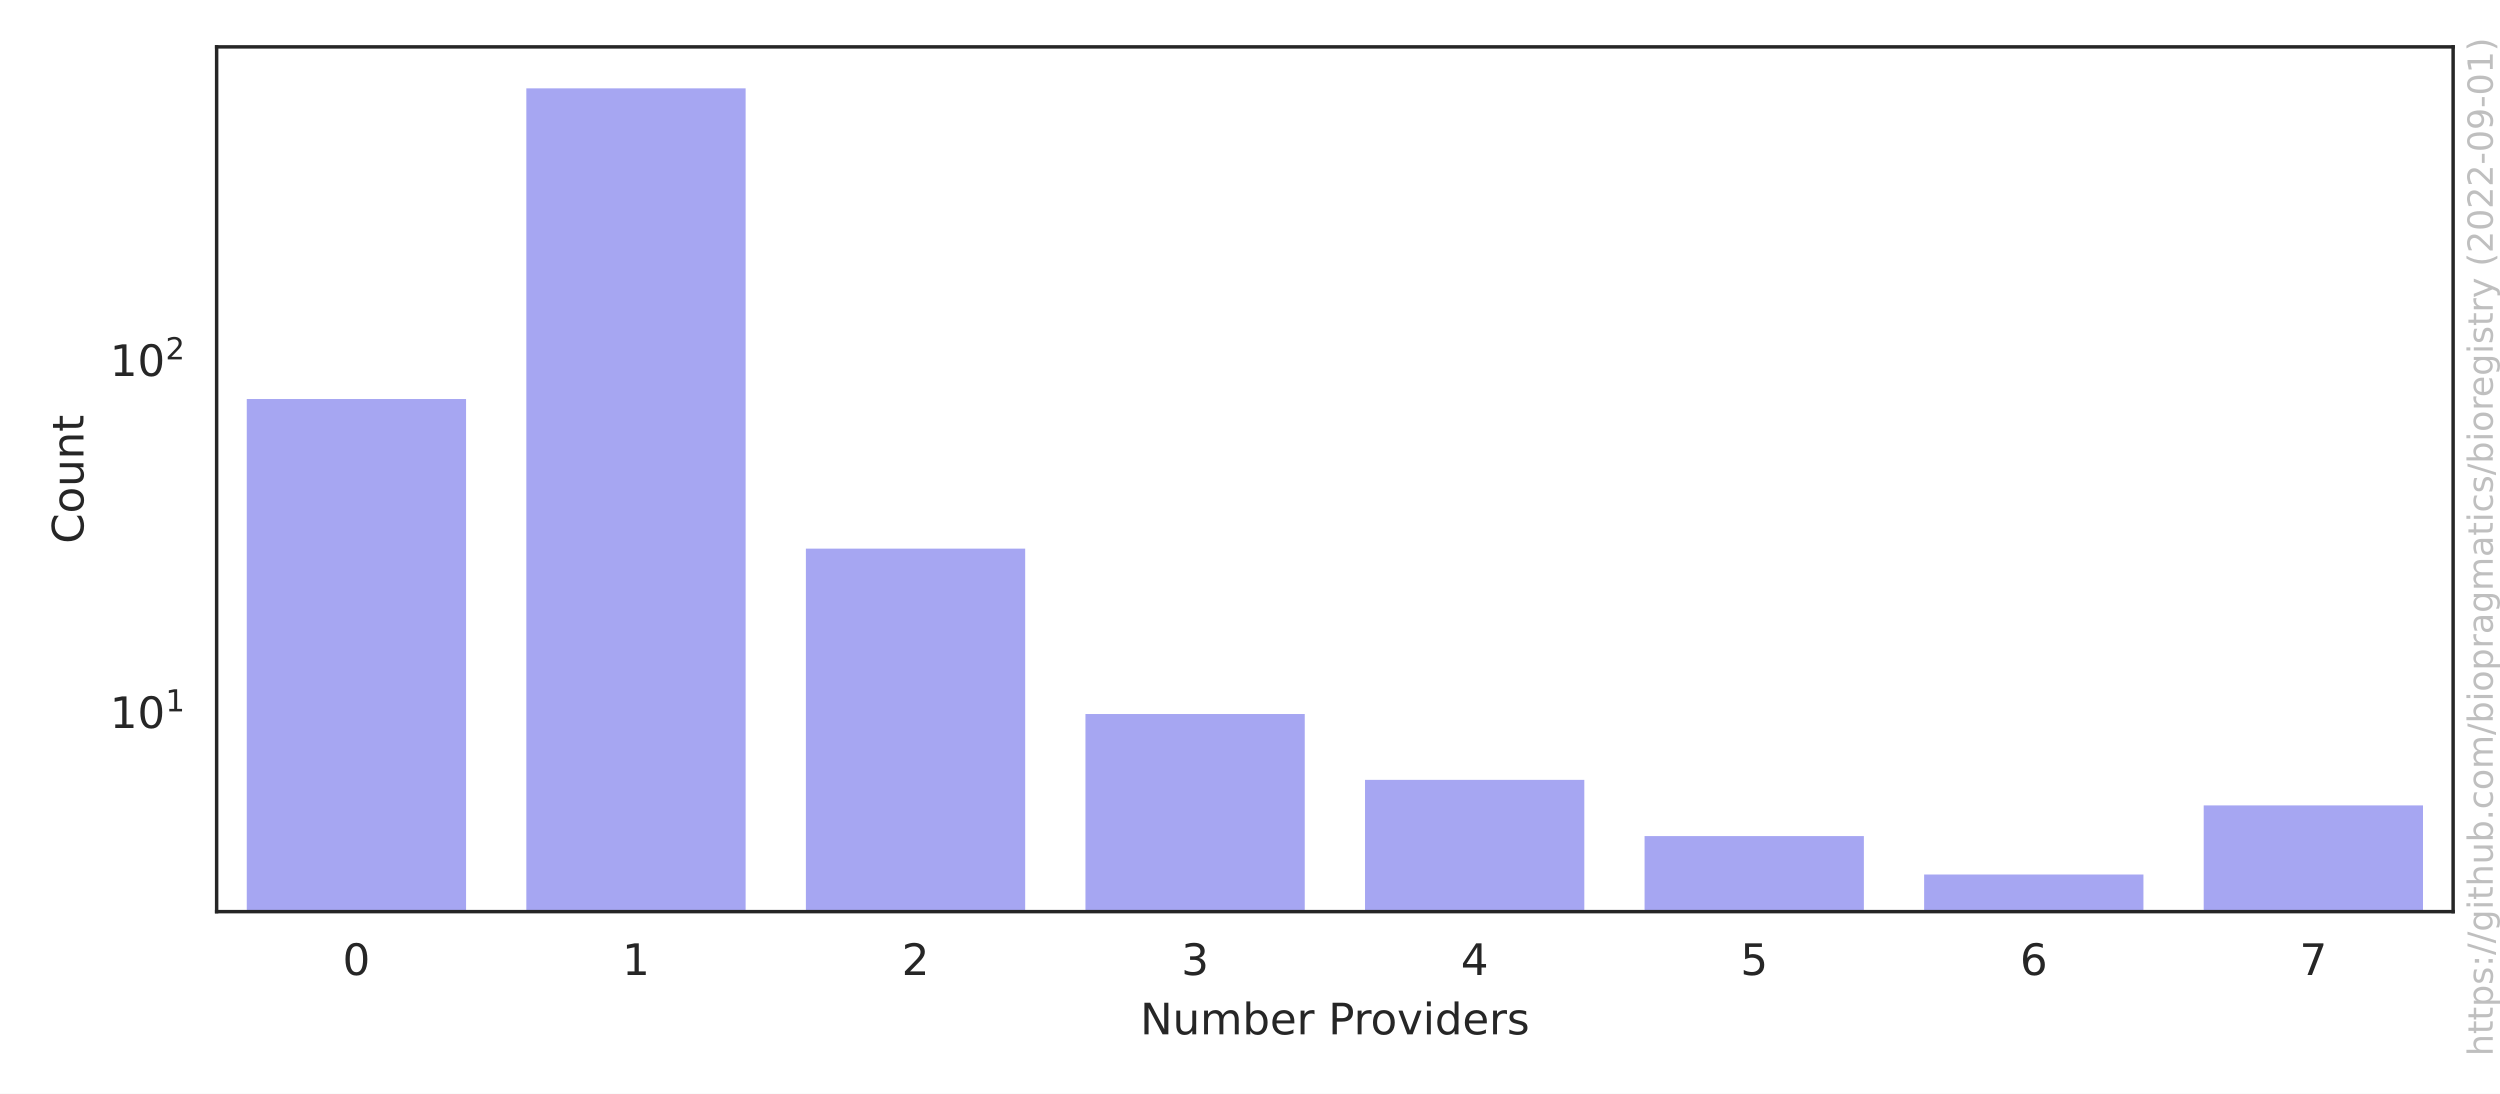
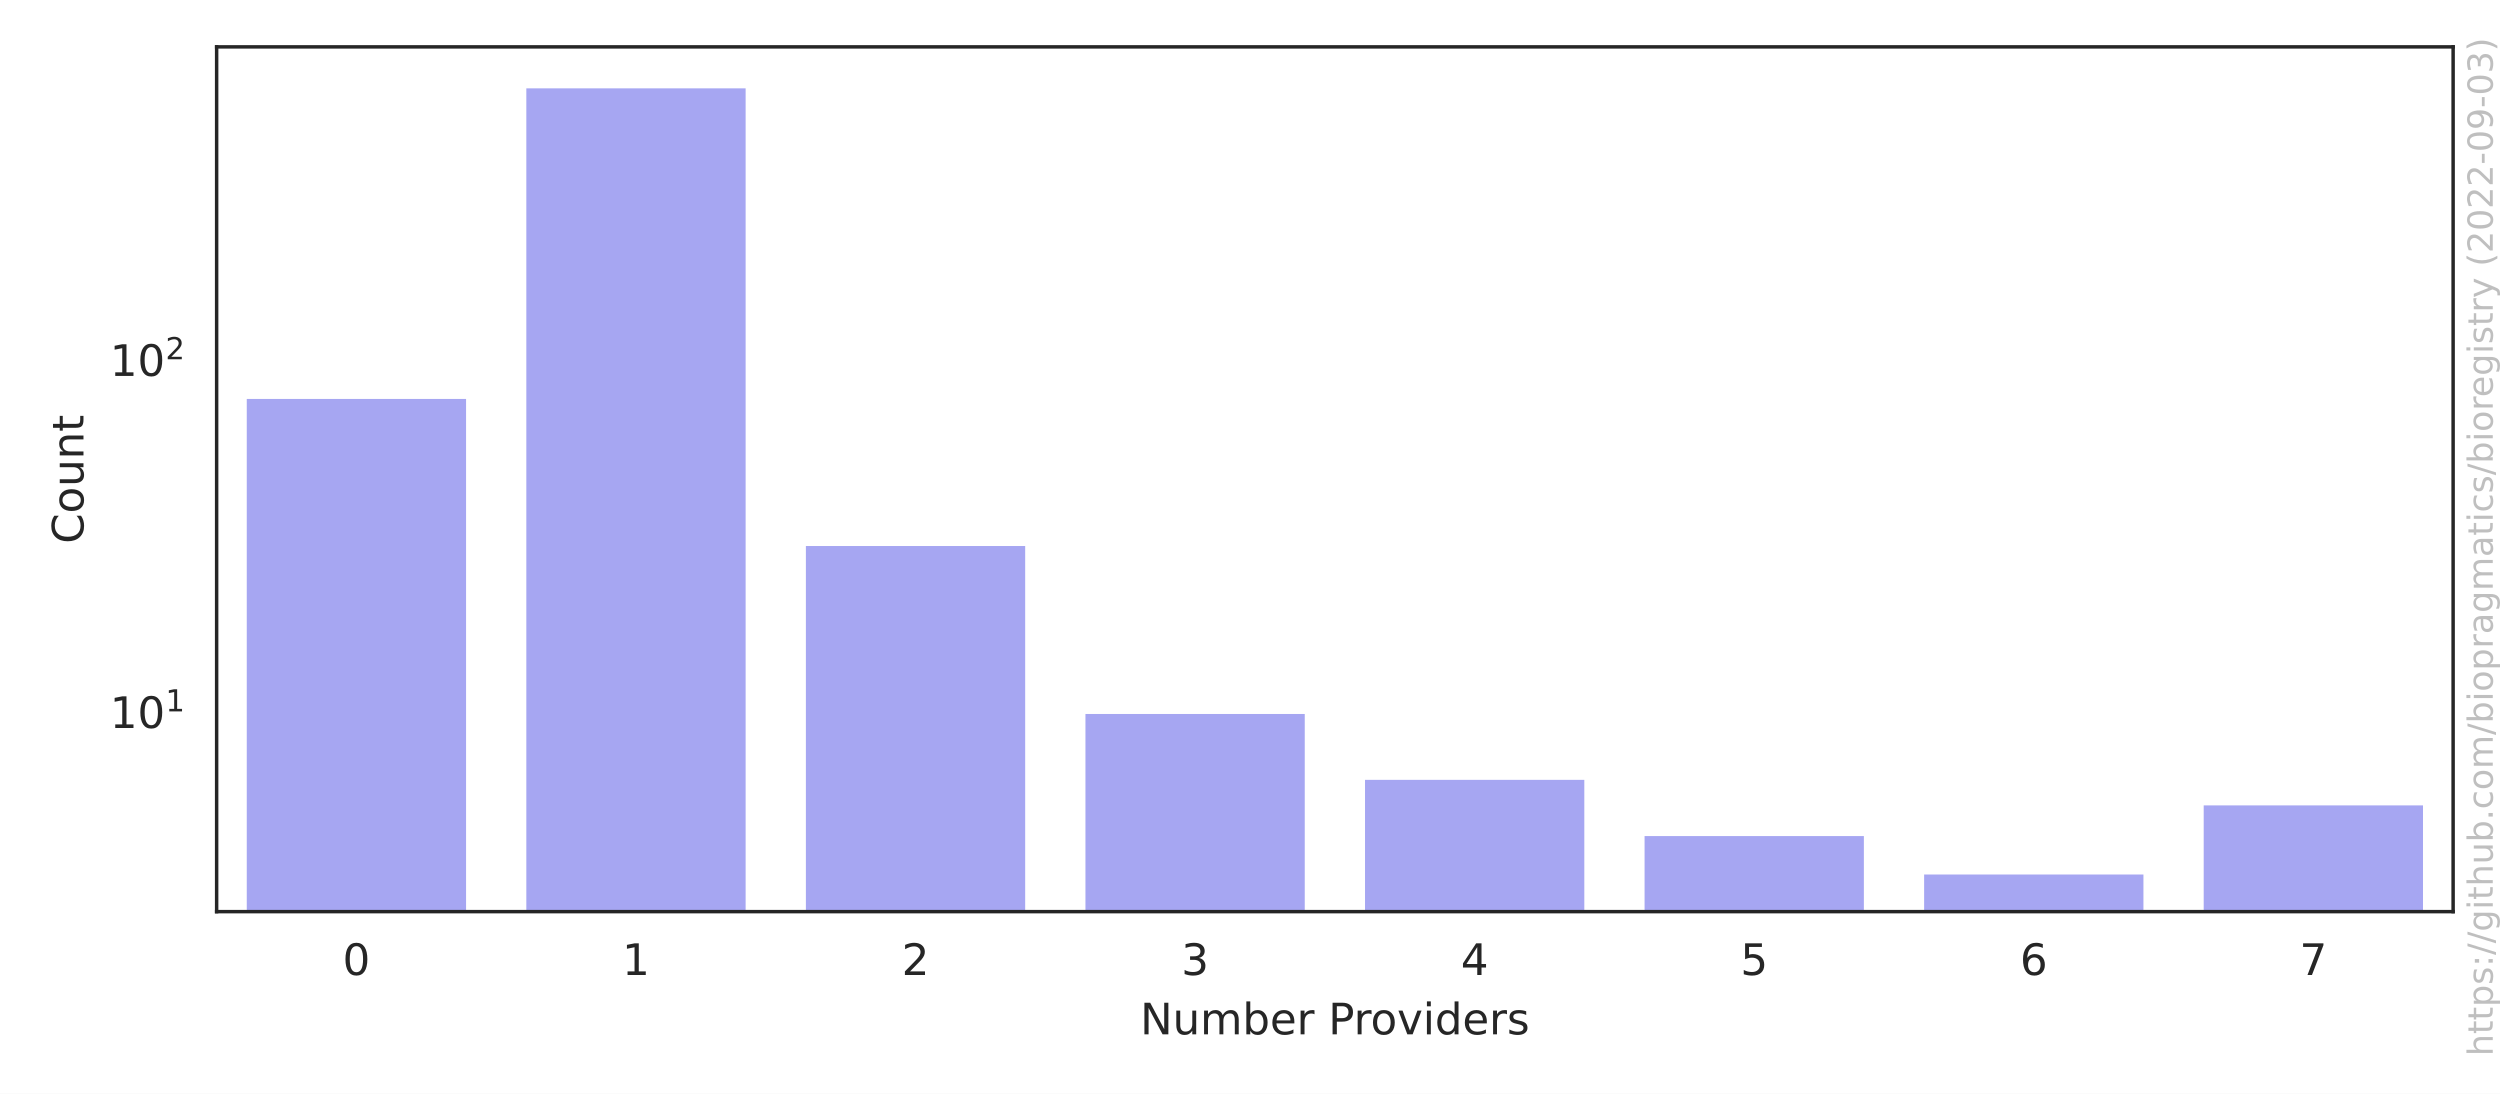
<svg xmlns="http://www.w3.org/2000/svg" xmlns:xlink="http://www.w3.org/1999/xlink" width="576pt" height="252pt" viewBox="0 0 576 252" version="1.1">
  <defs>
    <style type="text/css">*{stroke-linejoin: round; stroke-linecap: butt}</style>
  </defs>
  <g id="figure_1">
    <g id="patch_1">
      <path d="M 0 252  L 576 252  L 576 0  L 0 0  z " style="fill: #ffffff" />
    </g>
    <g id="axes_1">
      <g id="patch_2">
        <path d="M 49.913 210.04  L 565.2 210.04  L 565.2 10.8  L 49.913 10.8  z " style="fill: #ffffff" />
      </g>
      <g id="matplotlib.axis_1">
        <g id="xtick_1">
          <g id="text_1">
            <g style="fill: #262626" transform="translate(78.93689 224.6384)scale(0.1 -0.1)">
              <defs>
                <path id="DejaVuSans-30" d="M 2034 4250  Q 1547 4250 1301 3770  Q 1056 3291 1056 2328  Q 1056 1369 1301 889  Q 1547 409 2034 409  Q 2525 409 2770 889  Q 3016 1369 3016 2328  Q 3016 3291 2770 3770  Q 2525 4250 2034 4250  z M 2034 4750  Q 2819 4750 3233 4129  Q 3647 3509 3647 2328  Q 3647 1150 3233 529  Q 2819 -91 2034 -91  Q 1250 -91 836 529  Q 422 1150 422 2328  Q 422 3509 836 4129  Q 1250 4750 2034 4750  z " transform="scale(0.015625)" />
              </defs>
              <use xlink:href="#DejaVuSans-30" />
            </g>
          </g>
        </g>
        <g id="xtick_2">
          <g id="text_2">
            <g style="fill: #262626" transform="translate(143.3478 224.6384)scale(0.1 -0.1)">
              <defs>
                <path id="DejaVuSans-31" d="M 794 531  L 1825 531  L 1825 4091  L 703 3866  L 703 4441  L 1819 4666  L 2450 4666  L 2450 531  L 3481 531  L 3481 0  L 794 0  L 794 531  z " transform="scale(0.015625)" />
              </defs>
              <use xlink:href="#DejaVuSans-31" />
            </g>
          </g>
        </g>
        <g id="xtick_3">
          <g id="text_3">
            <g style="fill: #262626" transform="translate(207.7587 224.6384)scale(0.1 -0.1)">
              <defs>
                <path id="DejaVuSans-32" d="M 1228 531  L 3431 531  L 3431 0  L 469 0  L 469 531  Q 828 903 1448 1529  Q 2069 2156 2228 2338  Q 2531 2678 2651 2914  Q 2772 3150 2772 3378  Q 2772 3750 2511 3984  Q 2250 4219 1831 4219  Q 1534 4219 1204 4116  Q 875 4013 500 3803  L 500 4441  Q 881 4594 1212 4672  Q 1544 4750 1819 4750  Q 2544 4750 2975 4387  Q 3406 4025 3406 3419  Q 3406 3131 3298 2873  Q 3191 2616 2906 2266  Q 2828 2175 2409 1742  Q 1991 1309 1228 531  z " transform="scale(0.015625)" />
              </defs>
              <use xlink:href="#DejaVuSans-32" />
            </g>
          </g>
        </g>
        <g id="xtick_4">
          <g id="text_4">
            <g style="fill: #262626" transform="translate(272.1696 224.6384)scale(0.1 -0.1)">
              <defs>
                <path id="DejaVuSans-33" d="M 2597 2516  Q 3050 2419 3304 2112  Q 3559 1806 3559 1356  Q 3559 666 3084 287  Q 2609 -91 1734 -91  Q 1441 -91 1130 -33  Q 819 25 488 141  L 488 750  Q 750 597 1062 519  Q 1375 441 1716 441  Q 2309 441 2620 675  Q 2931 909 2931 1356  Q 2931 1769 2642 2001  Q 2353 2234 1838 2234  L 1294 2234  L 1294 2753  L 1863 2753  Q 2328 2753 2575 2939  Q 2822 3125 2822 3475  Q 2822 3834 2567 4026  Q 2313 4219 1838 4219  Q 1578 4219 1281 4162  Q 984 4106 628 3988  L 628 4550  Q 988 4650 1302 4700  Q 1616 4750 1894 4750  Q 2613 4750 3031 4423  Q 3450 4097 3450 3541  Q 3450 3153 3228 2886  Q 3006 2619 2597 2516  z " transform="scale(0.015625)" />
              </defs>
              <use xlink:href="#DejaVuSans-33" />
            </g>
          </g>
        </g>
        <g id="xtick_5">
          <g id="text_5">
            <g style="fill: #262626" transform="translate(336.5806 224.6384)scale(0.1 -0.1)">
              <defs>
                <path id="DejaVuSans-34" d="M 2419 4116  L 825 1625  L 2419 1625  L 2419 4116  z M 2253 4666  L 3047 4666  L 3047 1625  L 3713 1625  L 3713 1100  L 3047 1100  L 3047 0  L 2419 0  L 2419 1100  L 313 1100  L 313 1709  L 2253 4666  z " transform="scale(0.015625)" />
              </defs>
              <use xlink:href="#DejaVuSans-34" />
            </g>
          </g>
        </g>
        <g id="xtick_6">
          <g id="text_6">
            <g style="fill: #262626" transform="translate(400.9915 224.6384)scale(0.1 -0.1)">
              <defs>
                <path id="DejaVuSans-35" d="M 691 4666  L 3169 4666  L 3169 4134  L 1269 4134  L 1269 2991  Q 1406 3038 1543 3061  Q 1681 3084 1819 3084  Q 2600 3084 3056 2656  Q 3513 2228 3513 1497  Q 3513 744 3044 326  Q 2575 -91 1722 -91  Q 1428 -91 1123 -41  Q 819 9 494 109  L 494 744  Q 775 591 1075 516  Q 1375 441 1709 441  Q 2250 441 2565 725  Q 2881 1009 2881 1497  Q 2881 1984 2565 2268  Q 2250 2553 1709 2553  Q 1456 2553 1204 2497  Q 953 2441 691 2322  L 691 4666  z " transform="scale(0.015625)" />
              </defs>
              <use xlink:href="#DejaVuSans-35" />
            </g>
          </g>
        </g>
        <g id="xtick_7">
          <g id="text_7">
            <g style="fill: #262626" transform="translate(465.4024 224.6384)scale(0.1 -0.1)">
              <defs>
                <path id="DejaVuSans-36" d="M 2113 2584  Q 1688 2584 1439 2293  Q 1191 2003 1191 1497  Q 1191 994 1439 701  Q 1688 409 2113 409  Q 2538 409 2786 701  Q 3034 994 3034 1497  Q 3034 2003 2786 2293  Q 2538 2584 2113 2584  z M 3366 4563  L 3366 3988  Q 3128 4100 2886 4159  Q 2644 4219 2406 4219  Q 1781 4219 1451 3797  Q 1122 3375 1075 2522  Q 1259 2794 1537 2939  Q 1816 3084 2150 3084  Q 2853 3084 3261 2657  Q 3669 2231 3669 1497  Q 3669 778 3244 343  Q 2819 -91 2113 -91  Q 1303 -91 875 529  Q 447 1150 447 2328  Q 447 3434 972 4092  Q 1497 4750 2381 4750  Q 2619 4750 2861 4703  Q 3103 4656 3366 4563  z " transform="scale(0.015625)" />
              </defs>
              <use xlink:href="#DejaVuSans-36" />
            </g>
          </g>
        </g>
        <g id="xtick_8">
          <g id="text_8">
            <g style="fill: #262626" transform="translate(529.8133 224.6384)scale(0.1 -0.1)">
              <defs>
                <path id="DejaVuSans-37" d="M 525 4666  L 3525 4666  L 3525 4397  L 1831 0  L 1172 0  L 2766 4134  L 525 4134  L 525 4666  z " transform="scale(0.015625)" />
              </defs>
              <use xlink:href="#DejaVuSans-37" />
            </g>
          </g>
        </g>
        <g id="text_9">
          <g style="fill: #262626" transform="translate(262.6923 238.3166)scale(0.1 -0.1)">
            <defs>
              <path id="DejaVuSans-4e" d="M 628 4666  L 1478 4666  L 3547 763  L 3547 4666  L 4159 4666  L 4159 0  L 3309 0  L 1241 3903  L 1241 0  L 628 0  L 628 4666  z " transform="scale(0.015625)" />
              <path id="DejaVuSans-75" d="M 544 1381  L 544 3500  L 1119 3500  L 1119 1403  Q 1119 906 1312 657  Q 1506 409 1894 409  Q 2359 409 2629 706  Q 2900 1003 2900 1516  L 2900 3500  L 3475 3500  L 3475 0  L 2900 0  L 2900 538  Q 2691 219 2414 64  Q 2138 -91 1772 -91  Q 1169 -91 856 284  Q 544 659 544 1381  z M 1991 3584  L 1991 3584  z " transform="scale(0.015625)" />
              <path id="DejaVuSans-6d" d="M 3328 2828  Q 3544 3216 3844 3400  Q 4144 3584 4550 3584  Q 5097 3584 5394 3201  Q 5691 2819 5691 2113  L 5691 0  L 5113 0  L 5113 2094  Q 5113 2597 4934 2840  Q 4756 3084 4391 3084  Q 3944 3084 3684 2787  Q 3425 2491 3425 1978  L 3425 0  L 2847 0  L 2847 2094  Q 2847 2600 2669 2842  Q 2491 3084 2119 3084  Q 1678 3084 1418 2786  Q 1159 2488 1159 1978  L 1159 0  L 581 0  L 581 3500  L 1159 3500  L 1159 2956  Q 1356 3278 1631 3431  Q 1906 3584 2284 3584  Q 2666 3584 2933 3390  Q 3200 3197 3328 2828  z " transform="scale(0.015625)" />
              <path id="DejaVuSans-62" d="M 3116 1747  Q 3116 2381 2855 2742  Q 2594 3103 2138 3103  Q 1681 3103 1420 2742  Q 1159 2381 1159 1747  Q 1159 1113 1420 752  Q 1681 391 2138 391  Q 2594 391 2855 752  Q 3116 1113 3116 1747  z M 1159 2969  Q 1341 3281 1617 3432  Q 1894 3584 2278 3584  Q 2916 3584 3314 3078  Q 3713 2572 3713 1747  Q 3713 922 3314 415  Q 2916 -91 2278 -91  Q 1894 -91 1617 61  Q 1341 213 1159 525  L 1159 0  L 581 0  L 581 4863  L 1159 4863  L 1159 2969  z " transform="scale(0.015625)" />
              <path id="DejaVuSans-65" d="M 3597 1894  L 3597 1613  L 953 1613  Q 991 1019 1311 708  Q 1631 397 2203 397  Q 2534 397 2845 478  Q 3156 559 3463 722  L 3463 178  Q 3153 47 2828 -22  Q 2503 -91 2169 -91  Q 1331 -91 842 396  Q 353 884 353 1716  Q 353 2575 817 3079  Q 1281 3584 2069 3584  Q 2775 3584 3186 3129  Q 3597 2675 3597 1894  z M 3022 2063  Q 3016 2534 2758 2815  Q 2500 3097 2075 3097  Q 1594 3097 1305 2825  Q 1016 2553 972 2059  L 3022 2063  z " transform="scale(0.015625)" />
              <path id="DejaVuSans-72" d="M 2631 2963  Q 2534 3019 2420 3045  Q 2306 3072 2169 3072  Q 1681 3072 1420 2755  Q 1159 2438 1159 1844  L 1159 0  L 581 0  L 581 3500  L 1159 3500  L 1159 2956  Q 1341 3275 1631 3429  Q 1922 3584 2338 3584  Q 2397 3584 2469 3576  Q 2541 3569 2628 3553  L 2631 2963  z " transform="scale(0.015625)" />
              <path id="DejaVuSans-20" transform="scale(0.015625)" />
              <path id="DejaVuSans-50" d="M 1259 4147  L 1259 2394  L 2053 2394  Q 2494 2394 2734 2622  Q 2975 2850 2975 3272  Q 2975 3691 2734 3919  Q 2494 4147 2053 4147  L 1259 4147  z M 628 4666  L 2053 4666  Q 2838 4666 3239 4311  Q 3641 3956 3641 3272  Q 3641 2581 3239 2228  Q 2838 1875 2053 1875  L 1259 1875  L 1259 0  L 628 0  L 628 4666  z " transform="scale(0.015625)" />
              <path id="DejaVuSans-6f" d="M 1959 3097  Q 1497 3097 1228 2736  Q 959 2375 959 1747  Q 959 1119 1226 758  Q 1494 397 1959 397  Q 2419 397 2687 759  Q 2956 1122 2956 1747  Q 2956 2369 2687 2733  Q 2419 3097 1959 3097  z M 1959 3584  Q 2709 3584 3137 3096  Q 3566 2609 3566 1747  Q 3566 888 3137 398  Q 2709 -91 1959 -91  Q 1206 -91 779 398  Q 353 888 353 1747  Q 353 2609 779 3096  Q 1206 3584 1959 3584  z " transform="scale(0.015625)" />
              <path id="DejaVuSans-76" d="M 191 3500  L 800 3500  L 1894 563  L 2988 3500  L 3597 3500  L 2284 0  L 1503 0  L 191 3500  z " transform="scale(0.015625)" />
              <path id="DejaVuSans-69" d="M 603 3500  L 1178 3500  L 1178 0  L 603 0  L 603 3500  z M 603 4863  L 1178 4863  L 1178 4134  L 603 4134  L 603 4863  z " transform="scale(0.015625)" />
              <path id="DejaVuSans-64" d="M 2906 2969  L 2906 4863  L 3481 4863  L 3481 0  L 2906 0  L 2906 525  Q 2725 213 2448 61  Q 2172 -91 1784 -91  Q 1150 -91 751 415  Q 353 922 353 1747  Q 353 2572 751 3078  Q 1150 3584 1784 3584  Q 2172 3584 2448 3432  Q 2725 3281 2906 2969  z M 947 1747  Q 947 1113 1208 752  Q 1469 391 1925 391  Q 2381 391 2643 752  Q 2906 1113 2906 1747  Q 2906 2381 2643 2742  Q 2381 3103 1925 3103  Q 1469 3103 1208 2742  Q 947 2381 947 1747  z " transform="scale(0.015625)" />
              <path id="DejaVuSans-73" d="M 2834 3397  L 2834 2853  Q 2591 2978 2328 3040  Q 2066 3103 1784 3103  Q 1356 3103 1142 2972  Q 928 2841 928 2578  Q 928 2378 1081 2264  Q 1234 2150 1697 2047  L 1894 2003  Q 2506 1872 2764 1633  Q 3022 1394 3022 966  Q 3022 478 2636 193  Q 2250 -91 1575 -91  Q 1294 -91 989 -36  Q 684 19 347 128  L 347 722  Q 666 556 975 473  Q 1284 391 1588 391  Q 1994 391 2212 530  Q 2431 669 2431 922  Q 2431 1156 2273 1281  Q 2116 1406 1581 1522  L 1381 1569  Q 847 1681 609 1914  Q 372 2147 372 2553  Q 372 3047 722 3315  Q 1072 3584 1716 3584  Q 2034 3584 2315 3537  Q 2597 3491 2834 3397  z " transform="scale(0.015625)" />
            </defs>
            <use xlink:href="#DejaVuSans-4e" />
            <use xlink:href="#DejaVuSans-75" x="74.805" />
            <use xlink:href="#DejaVuSans-6d" x="138.184" />
            <use xlink:href="#DejaVuSans-62" x="235.596" />
            <use xlink:href="#DejaVuSans-65" x="299.072" />
            <use xlink:href="#DejaVuSans-72" x="360.596" />
            <use xlink:href="#DejaVuSans-20" x="401.709" />
            <use xlink:href="#DejaVuSans-50" x="433.496" />
            <use xlink:href="#DejaVuSans-72" x="492.049" />
            <use xlink:href="#DejaVuSans-6f" x="530.912" />
            <use xlink:href="#DejaVuSans-76" x="592.094" />
            <use xlink:href="#DejaVuSans-69" x="651.273" />
            <use xlink:href="#DejaVuSans-64" x="679.057" />
            <use xlink:href="#DejaVuSans-65" x="742.533" />
            <use xlink:href="#DejaVuSans-72" x="804.057" />
            <use xlink:href="#DejaVuSans-73" x="845.17" />
          </g>
        </g>
      </g>
      <g id="matplotlib.axis_2">
        <g id="ytick_1">
          <g id="text_10">
-             <g style="fill: #262626" transform="translate(25.31268 167.8064)scale(0.1 -0.1)">
+             <g style="fill: #262626" transform="translate(25.31268 167.8004)scale(0.1 -0.1)">
              <use xlink:href="#DejaVuSans-31" transform="translate(0 0.684375)" />
              <use xlink:href="#DejaVuSans-30" transform="translate(63.62305 0.684375)" />
              <use xlink:href="#DejaVuSans-31" transform="translate(128.2031 38.96563)scale(0.7)" />
            </g>
          </g>
        </g>
        <g id="ytick_2">
          <g id="text_11">
-             <g style="fill: #262626" transform="translate(25.31268 86.70555)scale(0.1 -0.1)">
+             <g style="fill: #262626" transform="translate(25.31268 86.68637)scale(0.1 -0.1)">
              <use xlink:href="#DejaVuSans-31" transform="translate(0 0.765625)" />
              <use xlink:href="#DejaVuSans-30" transform="translate(63.62305 0.765625)" />
              <use xlink:href="#DejaVuSans-32" transform="translate(128.2031 39.04688)scale(0.7)" />
            </g>
          </g>
        </g>
        <g id="ytick_3" />
        <g id="ytick_4" />
        <g id="ytick_5" />
        <g id="ytick_6" />
        <g id="ytick_7" />
        <g id="ytick_8" />
        <g id="ytick_9" />
        <g id="ytick_10" />
        <g id="ytick_11" />
        <g id="ytick_12" />
        <g id="ytick_13" />
        <g id="ytick_14" />
        <g id="ytick_15" />
        <g id="ytick_16" />
        <g id="ytick_17" />
        <g id="ytick_18" />
        <g id="ytick_19" />
        <g id="ytick_20" />
        <g id="ytick_21" />
        <g id="ytick_22" />
        <g id="ytick_23" />
        <g id="text_12">
          <g style="fill: #262626" transform="translate(19.233 125.2684)rotate(-90)scale(0.1 -0.1)">
            <defs>
              <path id="DejaVuSans-43" d="M 4122 4306  L 4122 3641  Q 3803 3938 3442 4084  Q 3081 4231 2675 4231  Q 1875 4231 1450 3742  Q 1025 3253 1025 2328  Q 1025 1406 1450 917  Q 1875 428 2675 428  Q 3081 428 3442 575  Q 3803 722 4122 1019  L 4122 359  Q 3791 134 3420 21  Q 3050 -91 2638 -91  Q 1578 -91 968 557  Q 359 1206 359 2328  Q 359 3453 968 4101  Q 1578 4750 2638 4750  Q 3056 4750 3426 4639  Q 3797 4528 4122 4306  z " transform="scale(0.015625)" />
              <path id="DejaVuSans-6e" d="M 3513 2113  L 3513 0  L 2938 0  L 2938 2094  Q 2938 2591 2744 2837  Q 2550 3084 2163 3084  Q 1697 3084 1428 2787  Q 1159 2491 1159 1978  L 1159 0  L 581 0  L 581 3500  L 1159 3500  L 1159 2956  Q 1366 3272 1645 3428  Q 1925 3584 2291 3584  Q 2894 3584 3203 3211  Q 3513 2838 3513 2113  z " transform="scale(0.015625)" />
              <path id="DejaVuSans-74" d="M 1172 4494  L 1172 3500  L 2356 3500  L 2356 3053  L 1172 3053  L 1172 1153  Q 1172 725 1289 603  Q 1406 481 1766 481  L 2356 481  L 2356 0  L 1766 0  Q 1100 0 847 248  Q 594 497 594 1153  L 594 3053  L 172 3053  L 172 3500  L 594 3500  L 594 4494  L 1172 4494  z " transform="scale(0.015625)" />
            </defs>
            <use xlink:href="#DejaVuSans-43" />
            <use xlink:href="#DejaVuSans-6f" x="69.824" />
            <use xlink:href="#DejaVuSans-75" x="131.006" />
            <use xlink:href="#DejaVuSans-6e" x="194.385" />
            <use xlink:href="#DejaVuSans-74" x="257.764" />
          </g>
        </g>
      </g>
      <g id="patch_3">
-         <path d="M 56.354 81345.948  L 107.883 81345.948  L 107.883 91.432  L 56.354 91.432  z " clip-path="url(#p1737fb0132)" style="fill: #2020df; opacity: 0.4; stroke: #ffffff; stroke-linejoin: miter" />
+         <path d="M 56.354 81359.127  L 107.883 81359.127  L 107.883 91.415  L 56.354 91.415  z " clip-path="url(#p1737fb0132)" style="fill: #2020df; opacity: 0.4; stroke: #ffffff; stroke-linejoin: miter" />
      </g>
      <g id="patch_4">
-         <path d="M 120.765 81345.948  L 172.293 81345.948  L 172.293 19.856  L 120.765 19.856  z " clip-path="url(#p1737fb0132)" style="fill: #2020df; opacity: 0.4; stroke: #ffffff; stroke-linejoin: miter" />
+         <path d="M 120.765 81359.127  L 172.293 81359.127  L 172.293 19.856  L 120.765 19.856  z " clip-path="url(#p1737fb0132)" style="fill: #2020df; opacity: 0.4; stroke: #ffffff; stroke-linejoin: miter" />
      </g>
      <g id="patch_5">
-         <path d="M 185.176 81345.948  L 236.704 81345.948  L 236.704 125.904  L 185.176 125.904  z " clip-path="url(#p1737fb0132)" style="fill: #2020df; opacity: 0.4; stroke: #ffffff; stroke-linejoin: miter" />
+         <path d="M 185.176 81359.127  L 236.704 81359.127  L 236.704 125.3  L 185.176 125.3  z " clip-path="url(#p1737fb0132)" style="fill: #2020df; opacity: 0.4; stroke: #ffffff; stroke-linejoin: miter" />
      </g>
      <g id="patch_6">
-         <path d="M 249.587 81345.948  L 301.115 81345.948  L 301.115 164.007  L 249.587 164.007  z " clip-path="url(#p1737fb0132)" style="fill: #2020df; opacity: 0.4; stroke: #ffffff; stroke-linejoin: miter" />
+         <path d="M 249.587 81359.127  L 301.115 81359.127  L 301.115 164.001  L 249.587 164.001  z " clip-path="url(#p1737fb0132)" style="fill: #2020df; opacity: 0.4; stroke: #ffffff; stroke-linejoin: miter" />
      </g>
      <g id="patch_7">
-         <path d="M 313.997 81345.948  L 365.526 81345.948  L 365.526 179.18  L 313.997 179.18  z " clip-path="url(#p1737fb0132)" style="fill: #2020df; opacity: 0.4; stroke: #ffffff; stroke-linejoin: miter" />
+         <path d="M 313.997 81359.127  L 365.526 81359.127  L 365.526 179.177  L 313.997 179.177  z " clip-path="url(#p1737fb0132)" style="fill: #2020df; opacity: 0.4; stroke: #ffffff; stroke-linejoin: miter" />
      </g>
      <g id="patch_8">
-         <path d="M 378.408 81345.948  L 429.937 81345.948  L 429.937 192.132  L 378.408 192.132  z " clip-path="url(#p1737fb0132)" style="fill: #2020df; opacity: 0.4; stroke: #ffffff; stroke-linejoin: miter" />
+         <path d="M 378.408 81359.127  L 429.937 81359.127  L 429.937 192.13  L 378.408 192.13  z " clip-path="url(#p1737fb0132)" style="fill: #2020df; opacity: 0.4; stroke: #ffffff; stroke-linejoin: miter" />
      </g>
      <g id="patch_9">
-         <path d="M 442.819 81345.948  L 494.348 81345.948  L 494.348 200.984  L 442.819 200.984  z " clip-path="url(#p1737fb0132)" style="fill: #2020df; opacity: 0.4; stroke: #ffffff; stroke-linejoin: miter" />
+         <path d="M 442.819 81359.127  L 494.348 81359.127  L 494.348 200.984  L 442.819 200.984  z " clip-path="url(#p1737fb0132)" style="fill: #2020df; opacity: 0.4; stroke: #ffffff; stroke-linejoin: miter" />
      </g>
      <g id="patch_10">
-         <path d="M 507.23 81345.948  L 558.759 81345.948  L 558.759 185.064  L 507.23 185.064  z " clip-path="url(#p1737fb0132)" style="fill: #2020df; opacity: 0.4; stroke: #ffffff; stroke-linejoin: miter" />
+         <path d="M 507.23 81359.127  L 558.759 81359.127  L 558.759 185.061  L 507.23 185.061  z " clip-path="url(#p1737fb0132)" style="fill: #2020df; opacity: 0.4; stroke: #ffffff; stroke-linejoin: miter" />
      </g>
      <g id="patch_11">
        <path d="M 49.913 210.04  L 49.913 10.8  " style="fill: none; stroke: #262626; stroke-width: 0.8; stroke-linejoin: miter; stroke-linecap: square" />
      </g>
      <g id="patch_12">
        <path d="M 565.2 210.04  L 565.2 10.8  " style="fill: none; stroke: #262626; stroke-width: 0.8; stroke-linejoin: miter; stroke-linecap: square" />
      </g>
      <g id="patch_13">
        <path d="M 49.913 210.04  L 565.2 210.04  " style="fill: none; stroke: #262626; stroke-width: 0.8; stroke-linejoin: miter; stroke-linecap: square" />
      </g>
      <g id="patch_14">
        <path d="M 49.913 10.8  L 565.2 10.8  " style="fill: none; stroke: #262626; stroke-width: 0.8; stroke-linejoin: miter; stroke-linecap: square" />
      </g>
    </g>
    <g id="text_13">
      <g style="fill: #808080; opacity: 0.5" transform="translate(574.3362 243.3237)rotate(-90)scale(0.08 -0.08)">
        <defs>
          <path id="DejaVuSans-68" d="M 3513 2113  L 3513 0  L 2938 0  L 2938 2094  Q 2938 2591 2744 2837  Q 2550 3084 2163 3084  Q 1697 3084 1428 2787  Q 1159 2491 1159 1978  L 1159 0  L 581 0  L 581 4863  L 1159 4863  L 1159 2956  Q 1366 3272 1645 3428  Q 1925 3584 2291 3584  Q 2894 3584 3203 3211  Q 3513 2838 3513 2113  z " transform="scale(0.015625)" />
          <path id="DejaVuSans-70" d="M 1159 525  L 1159 -1331  L 581 -1331  L 581 3500  L 1159 3500  L 1159 2969  Q 1341 3281 1617 3432  Q 1894 3584 2278 3584  Q 2916 3584 3314 3078  Q 3713 2572 3713 1747  Q 3713 922 3314 415  Q 2916 -91 2278 -91  Q 1894 -91 1617 61  Q 1341 213 1159 525  z M 3116 1747  Q 3116 2381 2855 2742  Q 2594 3103 2138 3103  Q 1681 3103 1420 2742  Q 1159 2381 1159 1747  Q 1159 1113 1420 752  Q 1681 391 2138 391  Q 2594 391 2855 752  Q 3116 1113 3116 1747  z " transform="scale(0.015625)" />
          <path id="DejaVuSans-3a" d="M 750 794  L 1409 794  L 1409 0  L 750 0  L 750 794  z M 750 3309  L 1409 3309  L 1409 2516  L 750 2516  L 750 3309  z " transform="scale(0.015625)" />
          <path id="DejaVuSans-2f" d="M 1625 4666  L 2156 4666  L 531 -594  L 0 -594  L 1625 4666  z " transform="scale(0.015625)" />
          <path id="DejaVuSans-67" d="M 2906 1791  Q 2906 2416 2648 2759  Q 2391 3103 1925 3103  Q 1463 3103 1205 2759  Q 947 2416 947 1791  Q 947 1169 1205 825  Q 1463 481 1925 481  Q 2391 481 2648 825  Q 2906 1169 2906 1791  z M 3481 434  Q 3481 -459 3084 -895  Q 2688 -1331 1869 -1331  Q 1566 -1331 1297 -1286  Q 1028 -1241 775 -1147  L 775 -588  Q 1028 -725 1275 -790  Q 1522 -856 1778 -856  Q 2344 -856 2625 -561  Q 2906 -266 2906 331  L 2906 616  Q 2728 306 2450 153  Q 2172 0 1784 0  Q 1141 0 747 490  Q 353 981 353 1791  Q 353 2603 747 3093  Q 1141 3584 1784 3584  Q 2172 3584 2450 3431  Q 2728 3278 2906 2969  L 2906 3500  L 3481 3500  L 3481 434  z " transform="scale(0.015625)" />
          <path id="DejaVuSans-2e" d="M 684 794  L 1344 794  L 1344 0  L 684 0  L 684 794  z " transform="scale(0.015625)" />
          <path id="DejaVuSans-63" d="M 3122 3366  L 3122 2828  Q 2878 2963 2633 3030  Q 2388 3097 2138 3097  Q 1578 3097 1268 2742  Q 959 2388 959 1747  Q 959 1106 1268 751  Q 1578 397 2138 397  Q 2388 397 2633 464  Q 2878 531 3122 666  L 3122 134  Q 2881 22 2623 -34  Q 2366 -91 2075 -91  Q 1284 -91 818 406  Q 353 903 353 1747  Q 353 2603 823 3093  Q 1294 3584 2113 3584  Q 2378 3584 2631 3529  Q 2884 3475 3122 3366  z " transform="scale(0.015625)" />
          <path id="DejaVuSans-61" d="M 2194 1759  Q 1497 1759 1228 1600  Q 959 1441 959 1056  Q 959 750 1161 570  Q 1363 391 1709 391  Q 2188 391 2477 730  Q 2766 1069 2766 1631  L 2766 1759  L 2194 1759  z M 3341 1997  L 3341 0  L 2766 0  L 2766 531  Q 2569 213 2275 61  Q 1981 -91 1556 -91  Q 1019 -91 701 211  Q 384 513 384 1019  Q 384 1609 779 1909  Q 1175 2209 1959 2209  L 2766 2209  L 2766 2266  Q 2766 2663 2505 2880  Q 2244 3097 1772 3097  Q 1472 3097 1187 3025  Q 903 2953 641 2809  L 641 3341  Q 956 3463 1253 3523  Q 1550 3584 1831 3584  Q 2591 3584 2966 3190  Q 3341 2797 3341 1997  z " transform="scale(0.015625)" />
          <path id="DejaVuSans-79" d="M 2059 -325  Q 1816 -950 1584 -1140  Q 1353 -1331 966 -1331  L 506 -1331  L 506 -850  L 844 -850  Q 1081 -850 1212 -737  Q 1344 -625 1503 -206  L 1606 56  L 191 3500  L 800 3500  L 1894 763  L 2988 3500  L 3597 3500  L 2059 -325  z " transform="scale(0.015625)" />
          <path id="DejaVuSans-28" d="M 1984 4856  Q 1566 4138 1362 3434  Q 1159 2731 1159 2009  Q 1159 1288 1364 580  Q 1569 -128 1984 -844  L 1484 -844  Q 1016 -109 783 600  Q 550 1309 550 2009  Q 550 2706 781 3412  Q 1013 4119 1484 4856  L 1984 4856  z " transform="scale(0.015625)" />
          <path id="DejaVuSans-2d" d="M 313 2009  L 1997 2009  L 1997 1497  L 313 1497  L 313 2009  z " transform="scale(0.015625)" />
          <path id="DejaVuSans-39" d="M 703 97  L 703 672  Q 941 559 1184 500  Q 1428 441 1663 441  Q 2288 441 2617 861  Q 2947 1281 2994 2138  Q 2813 1869 2534 1725  Q 2256 1581 1919 1581  Q 1219 1581 811 2004  Q 403 2428 403 3163  Q 403 3881 828 4315  Q 1253 4750 1959 4750  Q 2769 4750 3195 4129  Q 3622 3509 3622 2328  Q 3622 1225 3098 567  Q 2575 -91 1691 -91  Q 1453 -91 1209 -44  Q 966 3 703 97  z M 1959 2075  Q 2384 2075 2632 2365  Q 2881 2656 2881 3163  Q 2881 3666 2632 3958  Q 2384 4250 1959 4250  Q 1534 4250 1286 3958  Q 1038 3666 1038 3163  Q 1038 2656 1286 2365  Q 1534 2075 1959 2075  z " transform="scale(0.015625)" />
          <path id="DejaVuSans-29" d="M 513 4856  L 1013 4856  Q 1481 4119 1714 3412  Q 1947 2706 1947 2009  Q 1947 1309 1714 600  Q 1481 -109 1013 -844  L 513 -844  Q 928 -128 1133 580  Q 1338 1288 1338 2009  Q 1338 2731 1133 3434  Q 928 4138 513 4856  z " transform="scale(0.015625)" />
        </defs>
        <use xlink:href="#DejaVuSans-68" />
        <use xlink:href="#DejaVuSans-74" x="63.379" />
        <use xlink:href="#DejaVuSans-74" x="102.588" />
        <use xlink:href="#DejaVuSans-70" x="141.797" />
        <use xlink:href="#DejaVuSans-73" x="205.273" />
        <use xlink:href="#DejaVuSans-3a" x="257.373" />
        <use xlink:href="#DejaVuSans-2f" x="291.064" />
        <use xlink:href="#DejaVuSans-2f" x="324.756" />
        <use xlink:href="#DejaVuSans-67" x="358.447" />
        <use xlink:href="#DejaVuSans-69" x="421.924" />
        <use xlink:href="#DejaVuSans-74" x="449.707" />
        <use xlink:href="#DejaVuSans-68" x="488.916" />
        <use xlink:href="#DejaVuSans-75" x="552.295" />
        <use xlink:href="#DejaVuSans-62" x="615.674" />
        <use xlink:href="#DejaVuSans-2e" x="679.15" />
        <use xlink:href="#DejaVuSans-63" x="710.938" />
        <use xlink:href="#DejaVuSans-6f" x="765.918" />
        <use xlink:href="#DejaVuSans-6d" x="827.1" />
        <use xlink:href="#DejaVuSans-2f" x="924.512" />
        <use xlink:href="#DejaVuSans-62" x="958.203" />
        <use xlink:href="#DejaVuSans-69" x="1021.68" />
        <use xlink:href="#DejaVuSans-6f" x="1049.463" />
        <use xlink:href="#DejaVuSans-70" x="1110.645" />
        <use xlink:href="#DejaVuSans-72" x="1174.121" />
        <use xlink:href="#DejaVuSans-61" x="1215.234" />
        <use xlink:href="#DejaVuSans-67" x="1276.514" />
        <use xlink:href="#DejaVuSans-6d" x="1339.99" />
        <use xlink:href="#DejaVuSans-61" x="1437.402" />
        <use xlink:href="#DejaVuSans-74" x="1498.682" />
        <use xlink:href="#DejaVuSans-69" x="1537.891" />
        <use xlink:href="#DejaVuSans-63" x="1565.674" />
        <use xlink:href="#DejaVuSans-73" x="1620.654" />
        <use xlink:href="#DejaVuSans-2f" x="1672.754" />
        <use xlink:href="#DejaVuSans-62" x="1706.445" />
        <use xlink:href="#DejaVuSans-69" x="1769.922" />
        <use xlink:href="#DejaVuSans-6f" x="1797.705" />
        <use xlink:href="#DejaVuSans-72" x="1858.887" />
        <use xlink:href="#DejaVuSans-65" x="1897.75" />
        <use xlink:href="#DejaVuSans-67" x="1959.273" />
        <use xlink:href="#DejaVuSans-69" x="2022.75" />
        <use xlink:href="#DejaVuSans-73" x="2050.533" />
        <use xlink:href="#DejaVuSans-74" x="2102.633" />
        <use xlink:href="#DejaVuSans-72" x="2141.842" />
        <use xlink:href="#DejaVuSans-79" x="2182.955" />
        <use xlink:href="#DejaVuSans-20" x="2242.135" />
        <use xlink:href="#DejaVuSans-28" x="2273.922" />
        <use xlink:href="#DejaVuSans-32" x="2312.936" />
        <use xlink:href="#DejaVuSans-30" x="2376.559" />
        <use xlink:href="#DejaVuSans-32" x="2440.182" />
        <use xlink:href="#DejaVuSans-32" x="2503.805" />
        <use xlink:href="#DejaVuSans-2d" x="2567.428" />
        <use xlink:href="#DejaVuSans-30" x="2603.512" />
        <use xlink:href="#DejaVuSans-39" x="2667.135" />
        <use xlink:href="#DejaVuSans-2d" x="2730.758" />
        <use xlink:href="#DejaVuSans-30" x="2766.842" />
-         <use xlink:href="#DejaVuSans-31" x="2830.465" />
+         <use xlink:href="#DejaVuSans-33" x="2830.465" />
        <use xlink:href="#DejaVuSans-29" x="2894.088" />
      </g>
    </g>
  </g>
  <defs>
    <clipPath id="p1737fb0132">
      <rect x="49.913" y="10.8" width="515.287" height="199.24" />
    </clipPath>
  </defs>
</svg>
